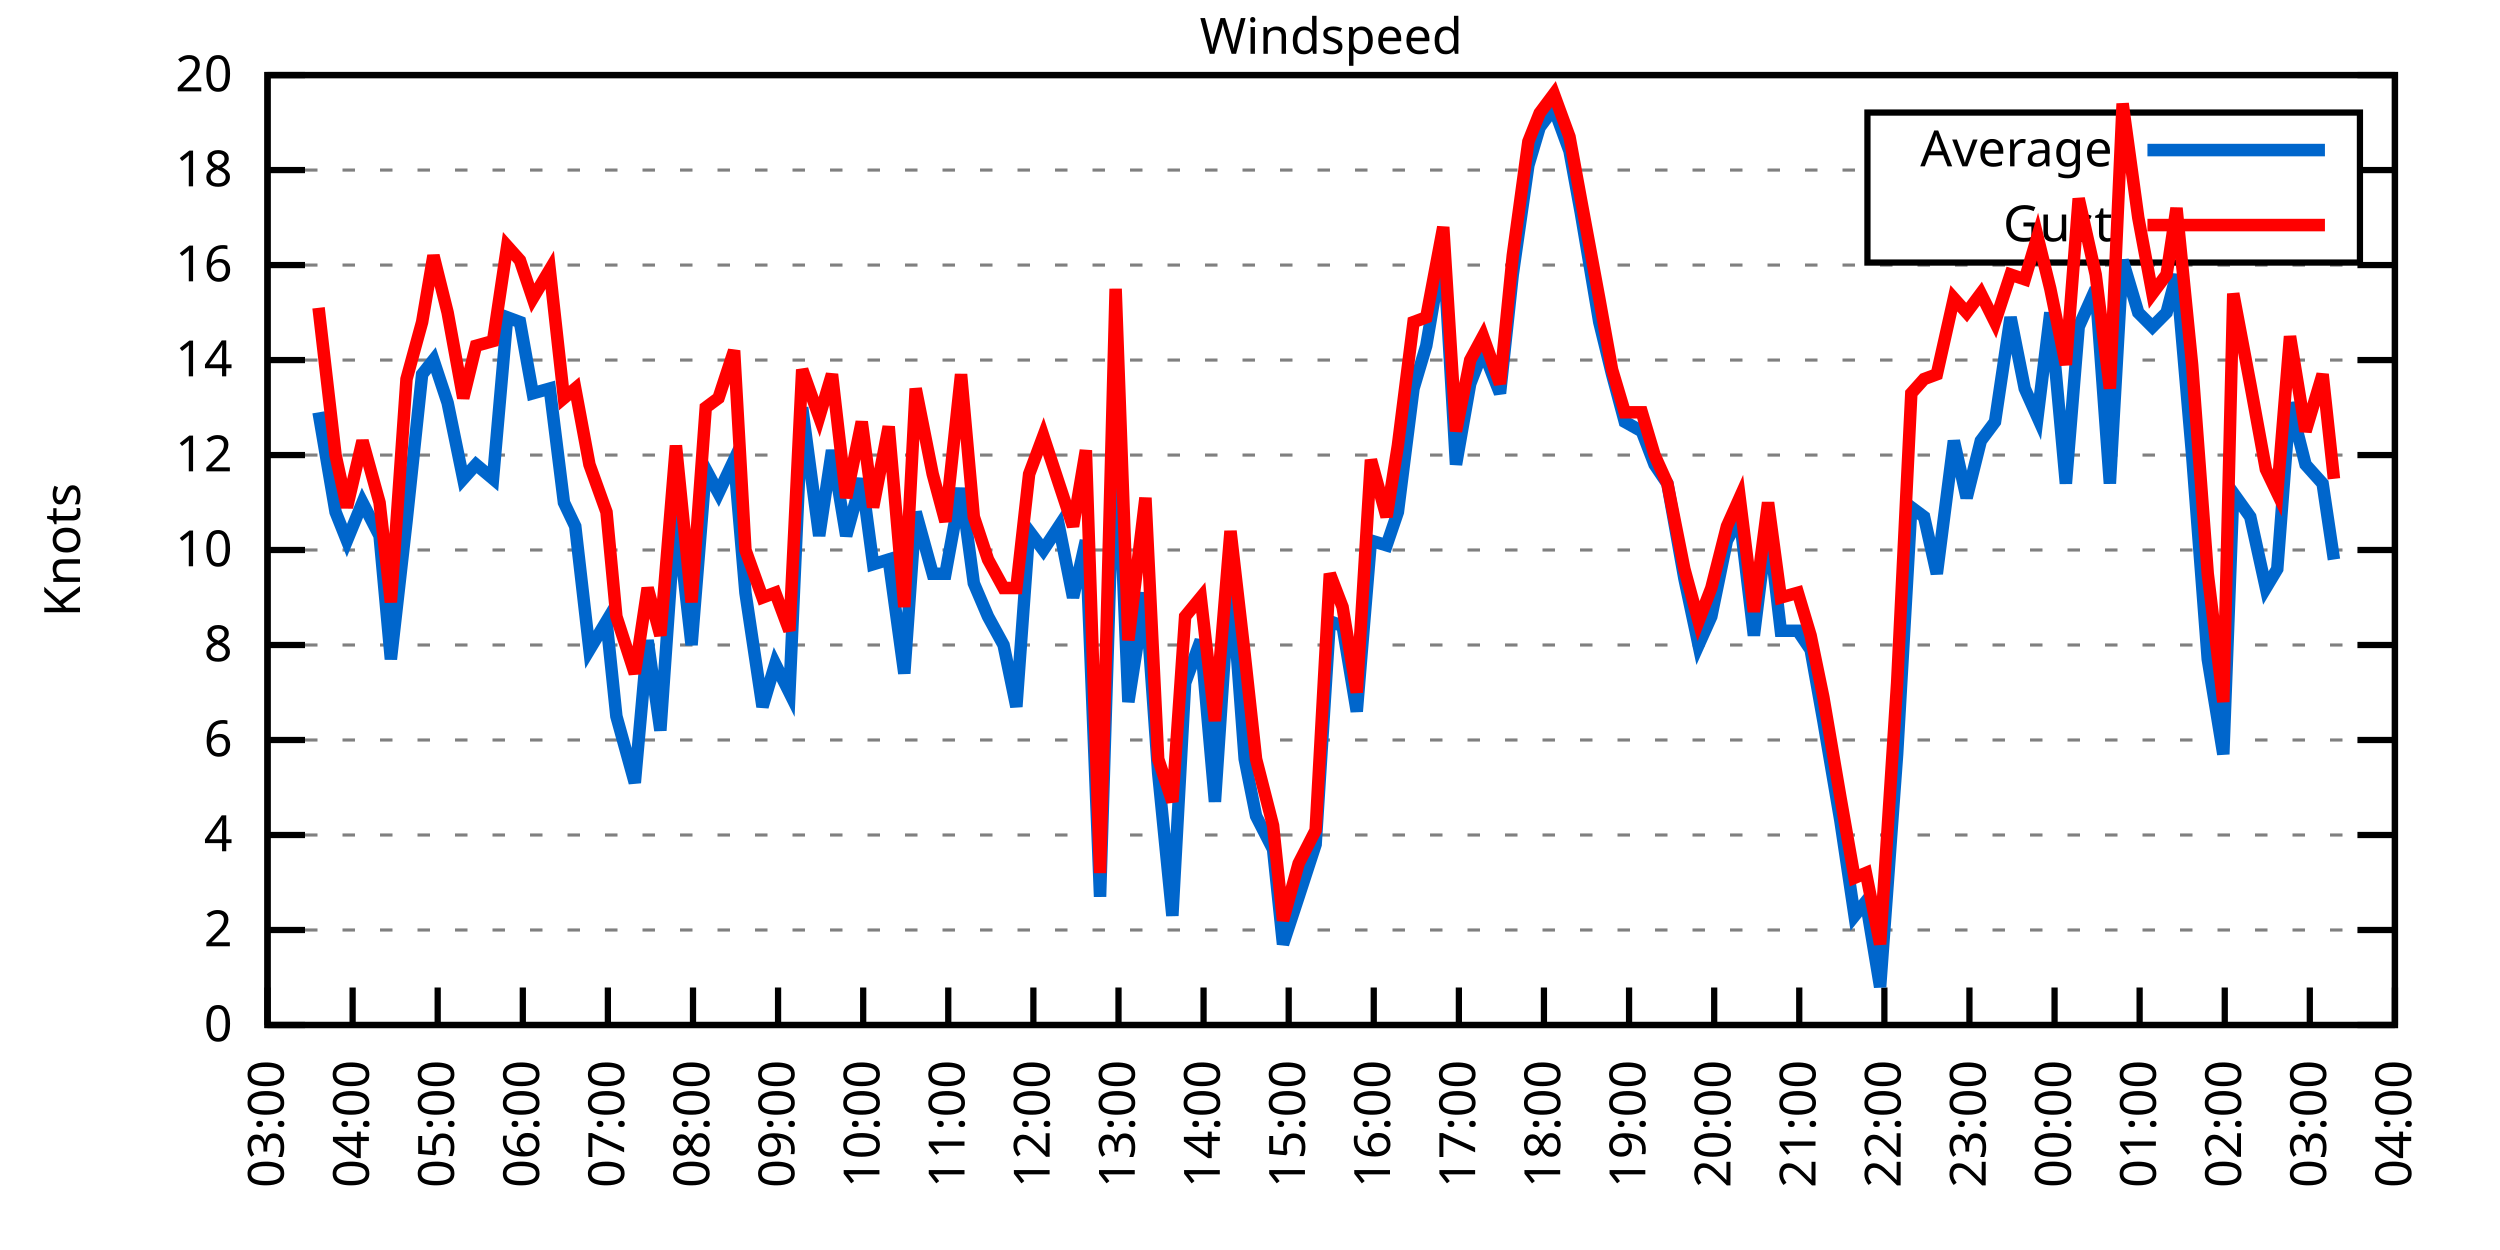
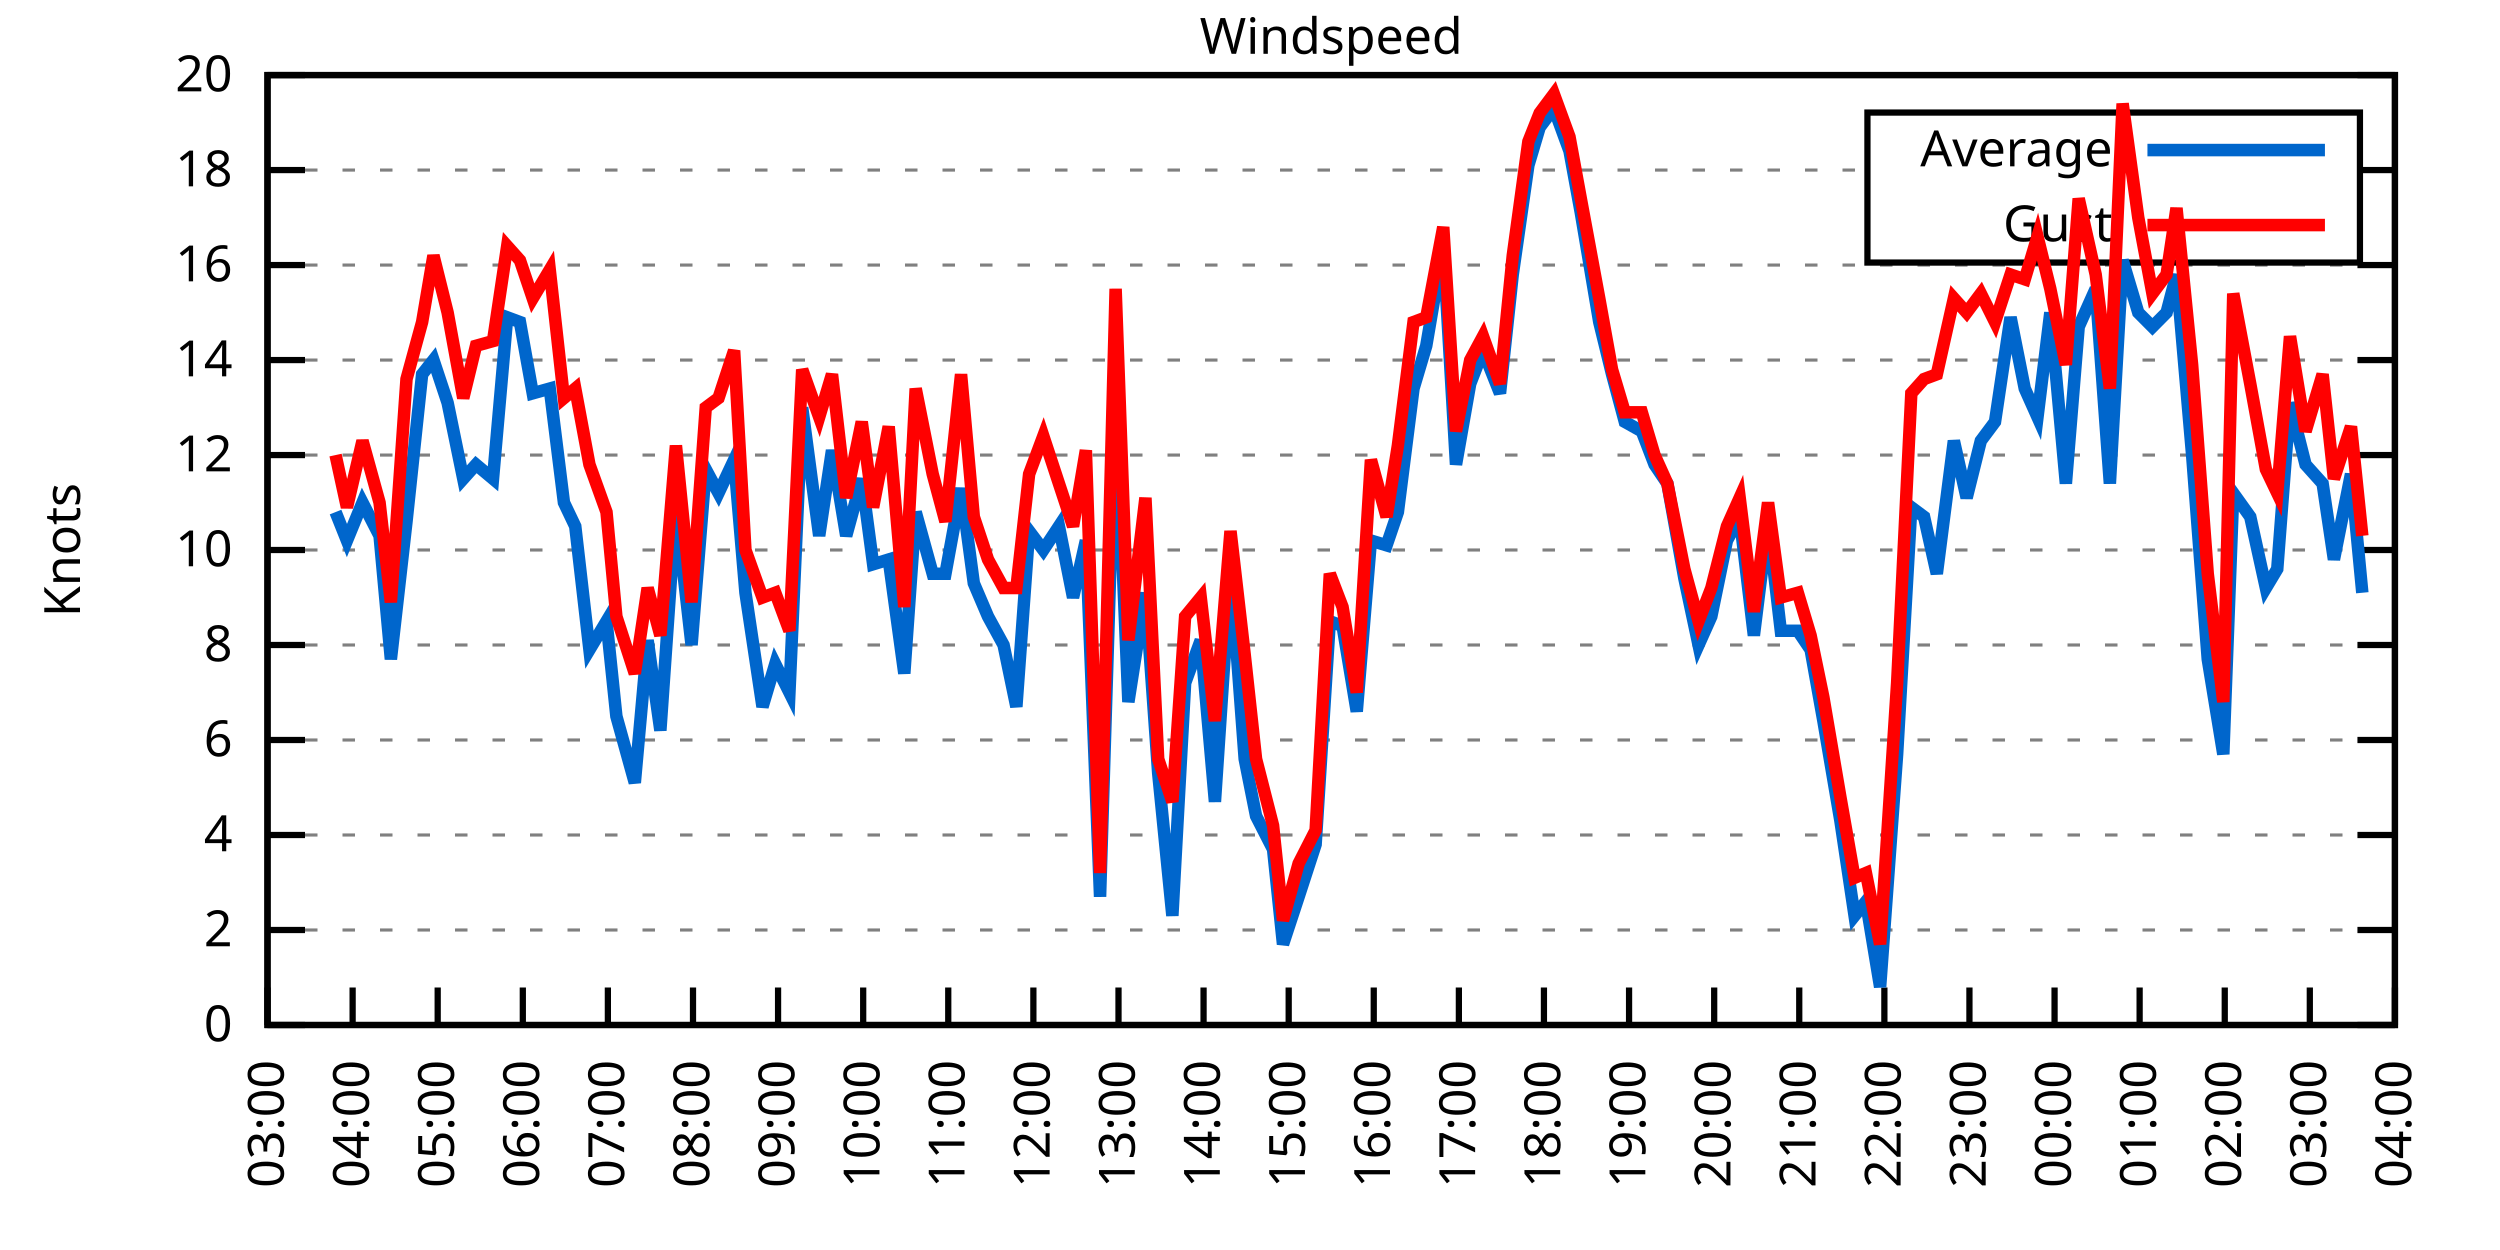
<svg xmlns="http://www.w3.org/2000/svg" xmlns:xlink="http://www.w3.org/1999/xlink" width="400" height="200" viewBox="0 0 400 200">
  <g id="gnuplot_canvas">
    <rect x="0" y="0" width="400" height="200" fill="none" />
    <defs>
      <circle id="gpDot" r="0.5" stroke-width="0.5" stroke="currentColor" />
      <path id="gpPt0" stroke-width="0.333" stroke="currentColor" d="M-1,0 h2 M0,-1 v2" />
      <path id="gpPt1" stroke-width="0.333" stroke="currentColor" d="M-1,-1 L1,1 M1,-1 L-1,1" />
      <path id="gpPt2" stroke-width="0.333" stroke="currentColor" d="M-1,0 L1,0 M0,-1 L0,1 M-1,-1 L1,1 M-1,1 L1,-1" />
      <rect id="gpPt3" stroke-width="0.333" stroke="currentColor" x="-1" y="-1" width="2" height="2" />
      <rect id="gpPt4" stroke-width="0.333" stroke="currentColor" fill="currentColor" x="-1" y="-1" width="2" height="2" />
      <circle id="gpPt5" stroke-width="0.333" stroke="currentColor" cx="0" cy="0" r="1" />
      <use xlink:href="#gpPt5" id="gpPt6" fill="currentColor" stroke="none" />
      <path id="gpPt7" stroke-width="0.333" stroke="currentColor" d="M0,-1.33 L-1.33,0.67 L1.33,0.67 z" />
      <use xlink:href="#gpPt7" id="gpPt8" fill="currentColor" stroke="none" />
      <use xlink:href="#gpPt7" id="gpPt9" stroke="currentColor" transform="rotate(180)" />
      <use xlink:href="#gpPt9" id="gpPt10" fill="currentColor" stroke="none" />
      <use xlink:href="#gpPt3" id="gpPt11" stroke="currentColor" transform="rotate(45)" />
      <use xlink:href="#gpPt11" id="gpPt12" fill="currentColor" stroke="none" />
      <path id="gpPt13" stroke-width="0.333" stroke="currentColor" d="M0,1.330 L1.265,0.411 L0.782,-1.067 L-0.782,-1.076 L-1.265,0.411 z" />
      <use xlink:href="#gpPt13" id="gpPt14" fill="currentColor" stroke="none" />
      <filter id="textbox" filterUnits="objectBoundingBox" x="0" y="0" height="1" width="1">
        <feFlood flood-color="white" flood-opacity="1" result="bgnd" />
        <feComposite in="SourceGraphic" in2="bgnd" operator="atop" />
      </filter>
      <filter id="greybox" filterUnits="objectBoundingBox" x="0" y="0" height="1" width="1">
        <feFlood flood-color="lightgrey" flood-opacity="1" result="grey" />
        <feComposite in="SourceGraphic" in2="grey" operator="atop" />
      </filter>
    </defs>
    <g fill="none" color="white" stroke="currentColor" stroke-width="1.00" stroke-linecap="butt" stroke-linejoin="miter">
</g>
    <g fill="none" color="black" stroke="currentColor" stroke-width="1.00" stroke-linecap="butt" stroke-linejoin="miter">
      <g stroke="none" shape-rendering="crispEdges">
        <polygon fill="rgb(255, 255, 255)" points="42.80,164.00 383.18,164.00 383.18,12.02 42.80,12.02 " />
      </g>
    </g>
    <g fill="none" color="black" stroke="currentColor" stroke-width="1.00" stroke-linecap="butt" stroke-linejoin="miter">
</g>
    <g fill="none" color="black" stroke="black" stroke-width="0.50" stroke-linecap="butt" stroke-linejoin="miter">
</g>
    <g fill="none" color="gray" stroke="currentColor" stroke-width="0.50" stroke-linecap="butt" stroke-linejoin="miter">
      <path stroke="gray" stroke-dasharray="2,4" class="gridline" d="M42.80,164.00 L383.19,164.00  " />
    </g>
    <g fill="none" color="gray" stroke="gray" stroke-width="1.00" stroke-linecap="butt" stroke-linejoin="miter">
</g>
    <g fill="none" color="black" stroke="currentColor" stroke-width="1.00" stroke-linecap="butt" stroke-linejoin="miter">
      <path stroke="black" d="M42.80,164.00 L48.80,164.00 M383.19,164.00 L377.19,164.00  " />
      <g transform="translate(37.20,166.60)" stroke="none" fill="black" font-family="Sans" font-size="8.00" text-anchor="end">
        <text>
          <tspan font-family="Sans"> 0</tspan>
        </text>
      </g>
    </g>
    <g fill="none" color="black" stroke="currentColor" stroke-width="1.00" stroke-linecap="butt" stroke-linejoin="miter">
</g>
    <g fill="none" color="black" stroke="black" stroke-width="0.50" stroke-linecap="butt" stroke-linejoin="miter">
</g>
    <g fill="none" color="gray" stroke="currentColor" stroke-width="0.50" stroke-linecap="butt" stroke-linejoin="miter">
      <path stroke="gray" stroke-dasharray="2,4" class="gridline" d="M42.80,148.80 L383.19,148.80  " />
    </g>
    <g fill="none" color="gray" stroke="gray" stroke-width="1.00" stroke-linecap="butt" stroke-linejoin="miter">
</g>
    <g fill="none" color="black" stroke="currentColor" stroke-width="1.00" stroke-linecap="butt" stroke-linejoin="miter">
      <path stroke="black" d="M42.80,148.80 L48.80,148.80 M383.19,148.80 L377.19,148.80  " />
      <g transform="translate(37.20,151.40)" stroke="none" fill="black" font-family="Sans" font-size="8.00" text-anchor="end">
        <text>
          <tspan font-family="Sans"> 2</tspan>
        </text>
      </g>
    </g>
    <g fill="none" color="black" stroke="currentColor" stroke-width="1.00" stroke-linecap="butt" stroke-linejoin="miter">
</g>
    <g fill="none" color="black" stroke="black" stroke-width="0.50" stroke-linecap="butt" stroke-linejoin="miter">
</g>
    <g fill="none" color="gray" stroke="currentColor" stroke-width="0.50" stroke-linecap="butt" stroke-linejoin="miter">
      <path stroke="gray" stroke-dasharray="2,4" class="gridline" d="M42.80,133.60 L383.19,133.60  " />
    </g>
    <g fill="none" color="gray" stroke="gray" stroke-width="1.00" stroke-linecap="butt" stroke-linejoin="miter">
</g>
    <g fill="none" color="black" stroke="currentColor" stroke-width="1.00" stroke-linecap="butt" stroke-linejoin="miter">
      <path stroke="black" d="M42.80,133.60 L48.80,133.60 M383.19,133.60 L377.19,133.60  " />
      <g transform="translate(37.20,136.20)" stroke="none" fill="black" font-family="Sans" font-size="8.00" text-anchor="end">
        <text>
          <tspan font-family="Sans"> 4</tspan>
        </text>
      </g>
    </g>
    <g fill="none" color="black" stroke="currentColor" stroke-width="1.00" stroke-linecap="butt" stroke-linejoin="miter">
</g>
    <g fill="none" color="black" stroke="black" stroke-width="0.50" stroke-linecap="butt" stroke-linejoin="miter">
</g>
    <g fill="none" color="gray" stroke="currentColor" stroke-width="0.50" stroke-linecap="butt" stroke-linejoin="miter">
      <path stroke="gray" stroke-dasharray="2,4" class="gridline" d="M42.80,118.40 L383.19,118.40  " />
    </g>
    <g fill="none" color="gray" stroke="gray" stroke-width="1.00" stroke-linecap="butt" stroke-linejoin="miter">
</g>
    <g fill="none" color="black" stroke="currentColor" stroke-width="1.00" stroke-linecap="butt" stroke-linejoin="miter">
      <path stroke="black" d="M42.80,118.40 L48.80,118.40 M383.19,118.40 L377.19,118.40  " />
      <g transform="translate(37.20,121.00)" stroke="none" fill="black" font-family="Sans" font-size="8.00" text-anchor="end">
        <text>
          <tspan font-family="Sans"> 6</tspan>
        </text>
      </g>
    </g>
    <g fill="none" color="black" stroke="currentColor" stroke-width="1.00" stroke-linecap="butt" stroke-linejoin="miter">
</g>
    <g fill="none" color="black" stroke="black" stroke-width="0.50" stroke-linecap="butt" stroke-linejoin="miter">
</g>
    <g fill="none" color="gray" stroke="currentColor" stroke-width="0.50" stroke-linecap="butt" stroke-linejoin="miter">
      <path stroke="gray" stroke-dasharray="2,4" class="gridline" d="M42.80,103.20 L383.19,103.20  " />
    </g>
    <g fill="none" color="gray" stroke="gray" stroke-width="1.00" stroke-linecap="butt" stroke-linejoin="miter">
</g>
    <g fill="none" color="black" stroke="currentColor" stroke-width="1.00" stroke-linecap="butt" stroke-linejoin="miter">
      <path stroke="black" d="M42.80,103.20 L48.80,103.20 M383.19,103.20 L377.19,103.20  " />
      <g transform="translate(37.20,105.80)" stroke="none" fill="black" font-family="Sans" font-size="8.00" text-anchor="end">
        <text>
          <tspan font-family="Sans"> 8</tspan>
        </text>
      </g>
    </g>
    <g fill="none" color="black" stroke="currentColor" stroke-width="1.00" stroke-linecap="butt" stroke-linejoin="miter">
</g>
    <g fill="none" color="black" stroke="black" stroke-width="0.50" stroke-linecap="butt" stroke-linejoin="miter">
</g>
    <g fill="none" color="gray" stroke="currentColor" stroke-width="0.50" stroke-linecap="butt" stroke-linejoin="miter">
      <path stroke="gray" stroke-dasharray="2,4" class="gridline" d="M42.80,88.00 L383.19,88.00  " />
    </g>
    <g fill="none" color="gray" stroke="gray" stroke-width="1.00" stroke-linecap="butt" stroke-linejoin="miter">
</g>
    <g fill="none" color="black" stroke="currentColor" stroke-width="1.00" stroke-linecap="butt" stroke-linejoin="miter">
      <path stroke="black" d="M42.80,88.00 L48.80,88.00 M383.19,88.00 L377.19,88.00  " />
      <g transform="translate(37.20,90.60)" stroke="none" fill="black" font-family="Sans" font-size="8.00" text-anchor="end">
        <text>
          <tspan font-family="Sans"> 10</tspan>
        </text>
      </g>
    </g>
    <g fill="none" color="black" stroke="currentColor" stroke-width="1.00" stroke-linecap="butt" stroke-linejoin="miter">
</g>
    <g fill="none" color="black" stroke="black" stroke-width="0.50" stroke-linecap="butt" stroke-linejoin="miter">
</g>
    <g fill="none" color="gray" stroke="currentColor" stroke-width="0.50" stroke-linecap="butt" stroke-linejoin="miter">
      <path stroke="gray" stroke-dasharray="2,4" class="gridline" d="M42.80,72.81 L383.19,72.81  " />
    </g>
    <g fill="none" color="gray" stroke="gray" stroke-width="1.00" stroke-linecap="butt" stroke-linejoin="miter">
</g>
    <g fill="none" color="black" stroke="currentColor" stroke-width="1.00" stroke-linecap="butt" stroke-linejoin="miter">
      <path stroke="black" d="M42.80,72.81 L48.80,72.81 M383.19,72.81 L377.19,72.81  " />
      <g transform="translate(37.20,75.41)" stroke="none" fill="black" font-family="Sans" font-size="8.00" text-anchor="end">
        <text>
          <tspan font-family="Sans"> 12</tspan>
        </text>
      </g>
    </g>
    <g fill="none" color="black" stroke="currentColor" stroke-width="1.00" stroke-linecap="butt" stroke-linejoin="miter">
</g>
    <g fill="none" color="black" stroke="black" stroke-width="0.50" stroke-linecap="butt" stroke-linejoin="miter">
</g>
    <g fill="none" color="gray" stroke="currentColor" stroke-width="0.50" stroke-linecap="butt" stroke-linejoin="miter">
      <path stroke="gray" stroke-dasharray="2,4" class="gridline" d="M42.80,57.61 L383.19,57.61  " />
    </g>
    <g fill="none" color="gray" stroke="gray" stroke-width="1.00" stroke-linecap="butt" stroke-linejoin="miter">
</g>
    <g fill="none" color="black" stroke="currentColor" stroke-width="1.00" stroke-linecap="butt" stroke-linejoin="miter">
      <path stroke="black" d="M42.80,57.61 L48.80,57.61 M383.19,57.61 L377.19,57.61  " />
      <g transform="translate(37.20,60.21)" stroke="none" fill="black" font-family="Sans" font-size="8.00" text-anchor="end">
        <text>
          <tspan font-family="Sans"> 14</tspan>
        </text>
      </g>
    </g>
    <g fill="none" color="black" stroke="currentColor" stroke-width="1.00" stroke-linecap="butt" stroke-linejoin="miter">
</g>
    <g fill="none" color="black" stroke="black" stroke-width="0.50" stroke-linecap="butt" stroke-linejoin="miter">
</g>
    <g fill="none" color="gray" stroke="currentColor" stroke-width="0.50" stroke-linecap="butt" stroke-linejoin="miter">
      <path stroke="gray" stroke-dasharray="2,4" class="gridline" d="M42.80,42.41 L383.19,42.41  " />
    </g>
    <g fill="none" color="gray" stroke="gray" stroke-width="1.00" stroke-linecap="butt" stroke-linejoin="miter">
</g>
    <g fill="none" color="black" stroke="currentColor" stroke-width="1.00" stroke-linecap="butt" stroke-linejoin="miter">
      <path stroke="black" d="M42.80,42.41 L48.80,42.41 M383.19,42.41 L377.19,42.41  " />
      <g transform="translate(37.20,45.01)" stroke="none" fill="black" font-family="Sans" font-size="8.00" text-anchor="end">
        <text>
          <tspan font-family="Sans"> 16</tspan>
        </text>
      </g>
    </g>
    <g fill="none" color="black" stroke="currentColor" stroke-width="1.00" stroke-linecap="butt" stroke-linejoin="miter">
</g>
    <g fill="none" color="black" stroke="black" stroke-width="0.50" stroke-linecap="butt" stroke-linejoin="miter">
</g>
    <g fill="none" color="gray" stroke="currentColor" stroke-width="0.50" stroke-linecap="butt" stroke-linejoin="miter">
      <path stroke="gray" stroke-dasharray="2,4" class="gridline" d="M42.80,27.21 L298.79,27.21 M377.59,27.21 L383.19,27.21  " />
    </g>
    <g fill="none" color="gray" stroke="gray" stroke-width="1.00" stroke-linecap="butt" stroke-linejoin="miter">
</g>
    <g fill="none" color="black" stroke="currentColor" stroke-width="1.00" stroke-linecap="butt" stroke-linejoin="miter">
      <path stroke="black" d="M42.80,27.21 L48.80,27.21 M383.19,27.21 L377.19,27.21  " />
      <g transform="translate(37.20,29.81)" stroke="none" fill="black" font-family="Sans" font-size="8.00" text-anchor="end">
        <text>
          <tspan font-family="Sans"> 18</tspan>
        </text>
      </g>
    </g>
    <g fill="none" color="black" stroke="currentColor" stroke-width="1.00" stroke-linecap="butt" stroke-linejoin="miter">
</g>
    <g fill="none" color="black" stroke="black" stroke-width="0.50" stroke-linecap="butt" stroke-linejoin="miter">
</g>
    <g fill="none" color="gray" stroke="currentColor" stroke-width="0.50" stroke-linecap="butt" stroke-linejoin="miter">
      <path stroke="gray" stroke-dasharray="2,4" class="gridline" d="M42.80,12.01 L383.19,12.01  " />
    </g>
    <g fill="none" color="gray" stroke="gray" stroke-width="1.00" stroke-linecap="butt" stroke-linejoin="miter">
</g>
    <g fill="none" color="black" stroke="currentColor" stroke-width="1.00" stroke-linecap="butt" stroke-linejoin="miter">
      <path stroke="black" d="M42.80,12.01 L48.80,12.01 M383.19,12.01 L377.19,12.01  " />
      <g transform="translate(37.20,14.61)" stroke="none" fill="black" font-family="Sans" font-size="8.00" text-anchor="end">
        <text>
          <tspan font-family="Sans"> 20</tspan>
        </text>
      </g>
    </g>
    <g fill="none" color="black" stroke="currentColor" stroke-width="1.00" stroke-linecap="butt" stroke-linejoin="miter">
      <path stroke="black" d="M42.80,164.00 L42.80,158.00  " />
      <g transform="translate(45.40,169.60) rotate(270.00)" stroke="none" fill="black" font-family="Sans" font-size="8.00" text-anchor="end">
        <text>
          <tspan font-family="Sans">03:00</tspan>
        </text>
      </g>
    </g>
    <g fill="none" color="black" stroke="currentColor" stroke-width="1.00" stroke-linecap="butt" stroke-linejoin="miter">
      <path stroke="black" d="M56.42,164.00 L56.42,158.00  " />
      <g transform="translate(59.02,169.60) rotate(270.00)" stroke="none" fill="black" font-family="Sans" font-size="8.00" text-anchor="end">
        <text>
          <tspan font-family="Sans">04:00</tspan>
        </text>
      </g>
    </g>
    <g fill="none" color="black" stroke="currentColor" stroke-width="1.00" stroke-linecap="butt" stroke-linejoin="miter">
      <path stroke="black" d="M70.03,164.00 L70.03,158.00  " />
      <g transform="translate(72.63,169.60) rotate(270.00)" stroke="none" fill="black" font-family="Sans" font-size="8.00" text-anchor="end">
        <text>
          <tspan font-family="Sans">05:00</tspan>
        </text>
      </g>
    </g>
    <g fill="none" color="black" stroke="currentColor" stroke-width="1.00" stroke-linecap="butt" stroke-linejoin="miter">
      <path stroke="black" d="M83.65,164.00 L83.65,158.00  " />
      <g transform="translate(86.25,169.60) rotate(270.00)" stroke="none" fill="black" font-family="Sans" font-size="8.00" text-anchor="end">
        <text>
          <tspan font-family="Sans">06:00</tspan>
        </text>
      </g>
    </g>
    <g fill="none" color="black" stroke="currentColor" stroke-width="1.00" stroke-linecap="butt" stroke-linejoin="miter">
      <path stroke="black" d="M97.26,164.00 L97.26,158.00  " />
      <g transform="translate(99.86,169.60) rotate(270.00)" stroke="none" fill="black" font-family="Sans" font-size="8.00" text-anchor="end">
        <text>
          <tspan font-family="Sans">07:00</tspan>
        </text>
      </g>
    </g>
    <g fill="none" color="black" stroke="currentColor" stroke-width="1.00" stroke-linecap="butt" stroke-linejoin="miter">
      <path stroke="black" d="M110.88,164.00 L110.88,158.00  " />
      <g transform="translate(113.48,169.60) rotate(270.00)" stroke="none" fill="black" font-family="Sans" font-size="8.00" text-anchor="end">
        <text>
          <tspan font-family="Sans">08:00</tspan>
        </text>
      </g>
    </g>
    <g fill="none" color="black" stroke="currentColor" stroke-width="1.00" stroke-linecap="butt" stroke-linejoin="miter">
      <path stroke="black" d="M124.49,164.00 L124.49,158.00  " />
      <g transform="translate(127.09,169.60) rotate(270.00)" stroke="none" fill="black" font-family="Sans" font-size="8.00" text-anchor="end">
        <text>
          <tspan font-family="Sans">09:00</tspan>
        </text>
      </g>
    </g>
    <g fill="none" color="black" stroke="currentColor" stroke-width="1.00" stroke-linecap="butt" stroke-linejoin="miter">
      <path stroke="black" d="M138.11,164.00 L138.11,158.00  " />
      <g transform="translate(140.71,169.60) rotate(270.00)" stroke="none" fill="black" font-family="Sans" font-size="8.00" text-anchor="end">
        <text>
          <tspan font-family="Sans">10:00</tspan>
        </text>
      </g>
    </g>
    <g fill="none" color="black" stroke="currentColor" stroke-width="1.00" stroke-linecap="butt" stroke-linejoin="miter">
      <path stroke="black" d="M151.72,164.00 L151.72,158.00  " />
      <g transform="translate(154.32,169.60) rotate(270.00)" stroke="none" fill="black" font-family="Sans" font-size="8.00" text-anchor="end">
        <text>
          <tspan font-family="Sans">11:00</tspan>
        </text>
      </g>
    </g>
    <g fill="none" color="black" stroke="currentColor" stroke-width="1.00" stroke-linecap="butt" stroke-linejoin="miter">
      <path stroke="black" d="M165.34,164.00 L165.34,158.00  " />
      <g transform="translate(167.94,169.60) rotate(270.00)" stroke="none" fill="black" font-family="Sans" font-size="8.00" text-anchor="end">
        <text>
          <tspan font-family="Sans">12:00</tspan>
        </text>
      </g>
    </g>
    <g fill="none" color="black" stroke="currentColor" stroke-width="1.00" stroke-linecap="butt" stroke-linejoin="miter">
      <path stroke="black" d="M178.96,164.00 L178.96,158.00  " />
      <g transform="translate(181.56,169.60) rotate(270.00)" stroke="none" fill="black" font-family="Sans" font-size="8.00" text-anchor="end">
        <text>
          <tspan font-family="Sans">13:00</tspan>
        </text>
      </g>
    </g>
    <g fill="none" color="black" stroke="currentColor" stroke-width="1.00" stroke-linecap="butt" stroke-linejoin="miter">
      <path stroke="black" d="M192.57,164.00 L192.57,158.00  " />
      <g transform="translate(195.17,169.60) rotate(270.00)" stroke="none" fill="black" font-family="Sans" font-size="8.00" text-anchor="end">
        <text>
          <tspan font-family="Sans">14:00</tspan>
        </text>
      </g>
    </g>
    <g fill="none" color="black" stroke="currentColor" stroke-width="1.00" stroke-linecap="butt" stroke-linejoin="miter">
      <path stroke="black" d="M206.19,164.00 L206.19,158.00  " />
      <g transform="translate(208.79,169.60) rotate(270.00)" stroke="none" fill="black" font-family="Sans" font-size="8.00" text-anchor="end">
        <text>
          <tspan font-family="Sans">15:00</tspan>
        </text>
      </g>
    </g>
    <g fill="none" color="black" stroke="currentColor" stroke-width="1.00" stroke-linecap="butt" stroke-linejoin="miter">
      <path stroke="black" d="M219.80,164.00 L219.80,158.00  " />
      <g transform="translate(222.40,169.60) rotate(270.00)" stroke="none" fill="black" font-family="Sans" font-size="8.00" text-anchor="end">
        <text>
          <tspan font-family="Sans">16:00</tspan>
        </text>
      </g>
    </g>
    <g fill="none" color="black" stroke="currentColor" stroke-width="1.00" stroke-linecap="butt" stroke-linejoin="miter">
      <path stroke="black" d="M233.42,164.00 L233.42,158.00  " />
      <g transform="translate(236.02,169.60) rotate(270.00)" stroke="none" fill="black" font-family="Sans" font-size="8.00" text-anchor="end">
        <text>
          <tspan font-family="Sans">17:00</tspan>
        </text>
      </g>
    </g>
    <g fill="none" color="black" stroke="currentColor" stroke-width="1.00" stroke-linecap="butt" stroke-linejoin="miter">
      <path stroke="black" d="M247.03,164.00 L247.03,158.00  " />
      <g transform="translate(249.63,169.60) rotate(270.00)" stroke="none" fill="black" font-family="Sans" font-size="8.00" text-anchor="end">
        <text>
          <tspan font-family="Sans">18:00</tspan>
        </text>
      </g>
    </g>
    <g fill="none" color="black" stroke="currentColor" stroke-width="1.00" stroke-linecap="butt" stroke-linejoin="miter">
      <path stroke="black" d="M260.65,164.00 L260.65,158.00  " />
      <g transform="translate(263.25,169.60) rotate(270.00)" stroke="none" fill="black" font-family="Sans" font-size="8.00" text-anchor="end">
        <text>
          <tspan font-family="Sans">19:00</tspan>
        </text>
      </g>
    </g>
    <g fill="none" color="black" stroke="currentColor" stroke-width="1.00" stroke-linecap="butt" stroke-linejoin="miter">
      <path stroke="black" d="M274.27,164.00 L274.27,158.00  " />
      <g transform="translate(276.87,169.60) rotate(270.00)" stroke="none" fill="black" font-family="Sans" font-size="8.00" text-anchor="end">
        <text>
          <tspan font-family="Sans">20:00</tspan>
        </text>
      </g>
    </g>
    <g fill="none" color="black" stroke="currentColor" stroke-width="1.00" stroke-linecap="butt" stroke-linejoin="miter">
      <path stroke="black" d="M287.88,164.00 L287.88,158.00  " />
      <g transform="translate(290.48,169.60) rotate(270.00)" stroke="none" fill="black" font-family="Sans" font-size="8.00" text-anchor="end">
        <text>
          <tspan font-family="Sans">21:00</tspan>
        </text>
      </g>
    </g>
    <g fill="none" color="black" stroke="currentColor" stroke-width="1.00" stroke-linecap="butt" stroke-linejoin="miter">
      <path stroke="black" d="M301.50,164.00 L301.50,158.00  " />
      <g transform="translate(304.10,169.60) rotate(270.00)" stroke="none" fill="black" font-family="Sans" font-size="8.00" text-anchor="end">
        <text>
          <tspan font-family="Sans">22:00</tspan>
        </text>
      </g>
    </g>
    <g fill="none" color="black" stroke="currentColor" stroke-width="1.00" stroke-linecap="butt" stroke-linejoin="miter">
      <path stroke="black" d="M315.11,164.00 L315.11,158.00  " />
      <g transform="translate(317.71,169.60) rotate(270.00)" stroke="none" fill="black" font-family="Sans" font-size="8.00" text-anchor="end">
        <text>
          <tspan font-family="Sans">23:00</tspan>
        </text>
      </g>
    </g>
    <g fill="none" color="black" stroke="currentColor" stroke-width="1.00" stroke-linecap="butt" stroke-linejoin="miter">
      <path stroke="black" d="M328.73,164.00 L328.73,158.00  " />
      <g transform="translate(331.33,169.60) rotate(270.00)" stroke="none" fill="black" font-family="Sans" font-size="8.00" text-anchor="end">
        <text>
          <tspan font-family="Sans">00:00</tspan>
        </text>
      </g>
    </g>
    <g fill="none" color="black" stroke="currentColor" stroke-width="1.00" stroke-linecap="butt" stroke-linejoin="miter">
      <path stroke="black" d="M342.34,164.00 L342.34,158.00  " />
      <g transform="translate(344.94,169.60) rotate(270.00)" stroke="none" fill="black" font-family="Sans" font-size="8.00" text-anchor="end">
        <text>
          <tspan font-family="Sans">01:00</tspan>
        </text>
      </g>
    </g>
    <g fill="none" color="black" stroke="currentColor" stroke-width="1.00" stroke-linecap="butt" stroke-linejoin="miter">
      <path stroke="black" d="M355.96,164.00 L355.96,158.00  " />
      <g transform="translate(358.56,169.60) rotate(270.00)" stroke="none" fill="black" font-family="Sans" font-size="8.00" text-anchor="end">
        <text>
          <tspan font-family="Sans">02:00</tspan>
        </text>
      </g>
    </g>
    <g fill="none" color="black" stroke="currentColor" stroke-width="1.00" stroke-linecap="butt" stroke-linejoin="miter">
      <path stroke="black" d="M369.57,164.00 L369.57,158.00  " />
      <g transform="translate(372.17,169.60) rotate(270.00)" stroke="none" fill="black" font-family="Sans" font-size="8.00" text-anchor="end">
        <text>
          <tspan font-family="Sans">03:00</tspan>
        </text>
      </g>
    </g>
    <g fill="none" color="black" stroke="currentColor" stroke-width="1.00" stroke-linecap="butt" stroke-linejoin="miter">
      <path stroke="black" d="M383.19,164.00 L383.19,158.00  " />
      <g transform="translate(385.79,169.60) rotate(270.00)" stroke="none" fill="black" font-family="Sans" font-size="8.00" text-anchor="end">
        <text>
          <tspan font-family="Sans">04:00</tspan>
        </text>
      </g>
    </g>
    <g fill="none" color="black" stroke="currentColor" stroke-width="1.00" stroke-linecap="butt" stroke-linejoin="miter">
</g>
    <g fill="none" color="black" stroke="currentColor" stroke-width="1.00" stroke-linecap="butt" stroke-linejoin="miter">
      <path stroke="black" d="M42.80,12.01 L42.80,164.00 L383.19,164.00 L383.19,12.01 L42.80,12.01 Z  " />
    </g>
    <g fill="none" color="black" stroke="currentColor" stroke-width="1.00" stroke-linecap="butt" stroke-linejoin="miter">
</g>
    <g fill="none" color="black" stroke="currentColor" stroke-width="1.00" stroke-linecap="butt" stroke-linejoin="miter">
      <path stroke="black" d="M298.79,42.01 L298.79,18.01 L377.59,18.01 L377.59,42.01 L298.79,42.01 Z  " />
    </g>
    <g id="Windspeed_plot_1">
      <g fill="none" color="white" stroke="black" stroke-width="2.00" stroke-linecap="butt" stroke-linejoin="miter">
</g>
      <g fill="none" color="black" stroke="currentColor" stroke-width="2.00" stroke-linecap="butt" stroke-linejoin="miter">
        <g transform="translate(337.99,26.61)" stroke="none" fill="black" font-family="Sans" font-size="8.00" text-anchor="end">
          <text>
            <tspan font-family="Sans">Average</tspan>
          </text>
        </g>
      </g>
      <g fill="none" color="black" stroke="currentColor" stroke-width="2.00" stroke-linecap="butt" stroke-linejoin="miter">
-         <path stroke="rgb(  0, 102, 204)" d="M343.59,24.01 L371.99,24.01 M50.97,65.97 L53.69,81.93 L55.51,86.49 L58.00,80.41 L60.73,85.73 L62.54,105.48   L65.04,83.45 L67.54,59.89 L69.35,57.61 L71.62,64.45 L74.12,76.61 L76.16,74.33 L78.88,76.61 L81.15,50.77   L83.19,51.53 L85.24,62.93 L87.96,62.17 L90.23,80.41 L92.04,84.21 L94.31,103.96 L97.04,99.40 L98.62,114.60   L101.57,125.24 L103.62,102.44 L105.66,116.88 L108.15,81.17 L110.65,103.20 L112.92,75.09 L114.96,78.89 L117.46,73.57   L119.27,94.84 L122.00,113.08 L124.04,106.24 L126.31,110.80 L128.35,65.21 L131.07,85.73 L133.12,72.05 L135.39,85.73   L137.88,76.61 L139.70,90.28 L142.19,89.52 L144.69,107.76 L146.51,81.93 L149.23,91.80 L151.27,91.80 L153.77,78.13   L155.81,93.32 L158.08,98.64 L160.57,103.20 L162.62,113.08 L164.66,84.97 L166.93,88.00 L169.43,84.21 L171.69,95.60   L173.74,86.49 L176.01,143.48 L178.50,63.69 L180.54,112.32 L183.27,94.84 L185.31,123.72 L187.58,146.52 L189.62,109.28   L192.12,102.44 L194.39,128.28 L196.88,91.04 L199.15,121.44 L200.97,130.56 L203.69,135.88 L205.28,151.08 L207.78,143.48   L210.50,135.12 L212.77,99.40 L214.81,100.16 L217.08,113.84 L219.35,86.49 L221.85,87.25 L223.66,81.93 L226.16,62.17   L228.20,55.33 L230.92,39.37 L232.96,74.33 L235.23,61.41 L237.28,56.09 L240.00,62.93 L242.04,43.93 L244.54,26.45   L246.35,20.37 L248.62,17.33 L251.12,24.17 L252.93,34.05 L255.88,51.53 L257.93,59.89 L259.97,67.49 L262.69,69.01   L264.73,74.33 L266.78,77.37 L269.50,92.56 L271.77,103.20 L273.81,98.64 L276.31,86.49 L278.35,82.69 L280.62,101.68   L282.89,83.45 L284.93,100.92 L287.65,100.92 L289.70,103.96 L291.74,115.36 L294.46,131.32 L296.73,146.52 L298.55,144.24   L300.82,157.92 L303.54,120.68 L305.81,81.17 L307.85,82.69 L309.89,91.80 L312.62,70.53 L314.66,79.65 L316.93,70.53   L319.20,67.49 L321.69,50.77 L323.96,62.17 L326.00,66.73 L328.05,50.01 L330.54,77.37 L332.59,52.29 L335.31,46.21   L337.58,77.37 L339.62,41.65 L342.12,50.01 L344.39,52.29 L346.65,50.01 L348.24,43.93 L350.74,72.81 L353.24,105.48   L355.73,120.68 L357.32,78.89 L360.04,82.69 L362.54,94.08 L364.36,91.04 L366.40,64.45 L368.89,74.33 L371.62,77.37   L373.43,89.52  " />
+         <path stroke="rgb(  0, 102, 204)" d="M343.59,24.01 L371.99,24.01 M53.69,81.93 L55.51,86.49 L58.00,80.41 L60.73,85.73 L62.54,105.48 L65.04,83.45   L67.54,59.89 L69.35,57.61 L71.62,64.45 L74.12,76.61 L76.16,74.33 L78.88,76.61 L81.15,50.77 L83.19,51.53   L85.24,62.93 L87.96,62.17 L90.23,80.41 L92.04,84.21 L94.31,103.96 L97.04,99.40 L98.62,114.60 L101.57,125.24   L103.62,102.44 L105.66,116.88 L108.15,81.17 L110.65,103.20 L112.92,75.09 L114.96,78.89 L117.46,73.57 L119.27,94.84   L122.00,113.08 L124.04,106.24 L126.31,110.80 L128.35,65.21 L131.07,85.73 L133.12,72.05 L135.39,85.73 L137.88,76.61   L139.70,90.28 L142.19,89.52 L144.69,107.76 L146.51,81.93 L149.23,91.80 L151.27,91.80 L153.77,78.13 L155.81,93.32   L158.08,98.64 L160.57,103.20 L162.62,113.08 L164.66,84.97 L166.93,88.00 L169.43,84.21 L171.69,95.60 L173.74,86.49   L176.01,143.48 L178.50,63.69 L180.54,112.32 L183.27,94.84 L185.31,123.72 L187.58,146.52 L189.62,109.28 L192.12,102.44   L194.39,128.28 L196.88,91.04 L199.15,121.44 L200.97,130.56 L203.69,135.88 L205.28,151.08 L207.78,143.48 L210.50,135.12   L212.77,99.40 L214.81,100.16 L217.08,113.84 L219.35,86.49 L221.85,87.25 L223.66,81.93 L226.16,62.17 L228.20,55.33   L230.92,39.37 L232.96,74.33 L235.23,61.41 L237.28,56.09 L240.00,62.93 L242.04,43.93 L244.54,26.45 L246.35,20.37   L248.62,17.33 L251.12,24.17 L252.93,34.05 L255.88,51.53 L257.93,59.89 L259.97,67.49 L262.69,69.01 L264.73,74.33   L266.78,77.37 L269.50,92.56 L271.77,103.20 L273.81,98.64 L276.31,86.49 L278.35,82.69 L280.62,101.68 L282.89,83.45   L284.93,100.92 L287.65,100.92 L289.70,103.96 L291.74,115.36 L294.46,131.32 L296.73,146.52 L298.55,144.24 L300.82,157.92   L303.54,120.68 L305.81,81.17 L307.85,82.69 L309.89,91.80 L312.62,70.53 L314.66,79.65 L316.93,70.53 L319.20,67.49   L321.69,50.77 L323.96,62.17 L326.00,66.73 L328.05,50.01 L330.54,77.37 L332.59,52.29 L335.31,46.21 L337.58,77.37   L339.62,41.65 L342.12,50.01 L344.39,52.29 L346.65,50.01 L348.24,43.93 L350.74,72.81 L353.24,105.48 L355.73,120.68   L357.32,78.89 L360.04,82.69 L362.54,94.08 L364.36,91.04 L366.40,64.45 L368.89,74.33 L371.62,77.37 L373.43,89.52   L376.16,75.85 L377.97,94.84  " />
      </g>
    </g>
    <g id="Windspeed_plot_2">
      <g fill="none" color="black" stroke="currentColor" stroke-width="2.00" stroke-linecap="butt" stroke-linejoin="miter">
        <g transform="translate(337.99,38.61)" stroke="none" fill="black" font-family="Sans" font-size="8.00" text-anchor="end">
          <text>
            <tspan font-family="Sans">Gust</tspan>
          </text>
        </g>
      </g>
      <g fill="none" color="black" stroke="currentColor" stroke-width="2.00" stroke-linecap="butt" stroke-linejoin="miter">
-         <path stroke="rgb(255,   0,   0)" d="M343.59,36.01 L371.99,36.01 M50.97,49.25 L53.69,72.81 L55.51,81.17 L58.00,70.53 L60.73,80.41 L62.54,96.36   L65.04,60.65 L67.54,51.53 L69.35,40.89 L71.62,50.01 L74.12,63.69 L76.16,55.33 L78.88,54.57 L81.15,39.37   L83.19,41.65 L85.24,47.73 L87.96,43.17 L90.23,63.69 L92.04,62.17 L94.31,74.33 L97.04,81.93 L98.62,98.64   L101.57,107.76 L103.62,94.08 L105.66,101.68 L108.15,71.29 L110.65,96.36 L112.92,65.21 L114.96,63.69 L117.46,56.09   L119.27,88.00 L122.00,95.60 L124.04,94.84 L126.31,100.92 L128.35,59.13 L131.07,66.73 L133.12,59.89 L135.39,79.65   L137.88,67.49 L139.70,81.17 L142.19,68.25 L144.69,97.12 L146.51,62.17 L149.23,75.85 L151.27,83.45 L153.77,59.89   L155.81,82.69 L158.08,89.52 L160.57,94.08 L162.62,94.08 L164.66,75.85 L166.93,69.77 L169.43,77.37 L171.69,84.21   L173.74,72.05 L176.01,139.68 L178.50,46.21 L180.54,102.44 L183.27,79.65 L185.31,121.44 L187.58,128.28 L189.62,98.64   L192.12,95.60 L194.39,115.36 L196.88,84.97 L199.15,104.72 L200.97,121.44 L203.69,132.08 L205.28,147.28 L207.78,138.16   L210.50,132.84 L212.77,91.80 L214.81,97.12 L217.08,110.80 L219.35,73.57 L221.85,82.69 L223.66,71.29 L226.16,51.53   L228.20,50.77 L230.92,36.33 L232.96,69.01 L235.23,57.61 L237.28,53.81 L240.00,61.41 L242.04,40.89 L244.54,22.65   L246.35,18.09 L248.62,15.05 L251.12,21.89 L252.93,31.77 L255.88,47.73 L257.93,59.13 L259.97,65.97 L262.69,65.97   L264.73,72.81 L266.78,77.37 L269.50,91.04 L271.77,99.40 L273.81,94.08 L276.31,84.21 L278.35,79.65 L280.62,97.88   L282.89,80.41 L284.93,95.60 L287.65,94.84 L289.70,101.68 L291.74,111.56 L294.46,127.52 L296.73,140.44 L298.55,139.68   L300.82,151.08 L303.54,109.28 L305.81,62.93 L307.85,60.65 L309.89,59.89 L312.62,47.73 L314.66,50.01 L316.93,46.97   L319.20,51.53 L321.69,43.93 L323.96,44.69 L326.00,37.85 L328.05,46.21 L330.54,58.37 L332.59,31.77 L335.31,43.93   L337.58,62.17 L339.62,16.57 L342.12,34.81 L344.39,46.97 L346.65,43.93 L348.24,33.29 L350.74,58.37 L353.24,91.80   L355.73,112.32 L357.32,46.97 L360.04,61.41 L362.54,75.09 L364.36,78.89 L366.40,53.81 L368.89,69.01 L371.62,59.89   L373.43,76.61  " />
+         <path stroke="rgb(255,   0,   0)" d="M343.59,36.01 L371.99,36.01 M53.69,72.81 L55.51,81.17 L58.00,70.53 L60.73,80.41 L62.54,96.36 L65.04,60.65   L67.54,51.53 L69.35,40.89 L71.62,50.01 L74.12,63.69 L76.16,55.33 L78.88,54.57 L81.15,39.37 L83.19,41.65   L85.24,47.73 L87.96,43.17 L90.23,63.69 L92.04,62.17 L94.31,74.33 L97.04,81.93 L98.62,98.64 L101.57,107.76   L103.62,94.08 L105.66,101.68 L108.15,71.29 L110.65,96.36 L112.92,65.21 L114.96,63.69 L117.46,56.09 L119.27,88.00   L122.00,95.60 L124.04,94.84 L126.31,100.92 L128.35,59.13 L131.07,66.73 L133.12,59.89 L135.39,79.65 L137.88,67.49   L139.70,81.17 L142.19,68.25 L144.69,97.12 L146.51,62.17 L149.23,75.85 L151.27,83.45 L153.77,59.89 L155.81,82.69   L158.08,89.52 L160.57,94.08 L162.62,94.08 L164.66,75.85 L166.93,69.77 L169.43,77.37 L171.69,84.21 L173.74,72.05   L176.01,139.68 L178.50,46.21 L180.54,102.44 L183.27,79.65 L185.31,121.44 L187.58,128.28 L189.62,98.64 L192.12,95.60   L194.39,115.36 L196.88,84.97 L199.15,104.72 L200.97,121.44 L203.69,132.08 L205.28,147.28 L207.78,138.16 L210.50,132.84   L212.77,91.80 L214.81,97.12 L217.08,110.80 L219.35,73.57 L221.85,82.69 L223.66,71.29 L226.16,51.53 L228.20,50.77   L230.92,36.33 L232.96,69.01 L235.23,57.61 L237.28,53.81 L240.00,61.41 L242.04,40.89 L244.54,22.65 L246.35,18.09   L248.62,15.05 L251.12,21.89 L252.93,31.77 L255.88,47.73 L257.93,59.13 L259.97,65.97 L262.69,65.97 L264.73,72.81   L266.78,77.37 L269.50,91.04 L271.77,99.40 L273.81,94.08 L276.31,84.21 L278.35,79.65 L280.62,97.88 L282.89,80.41   L284.93,95.60 L287.65,94.84 L289.70,101.68 L291.74,111.56 L294.46,127.52 L296.73,140.44 L298.55,139.68 L300.82,151.08   L303.54,109.28 L305.81,62.93 L307.85,60.65 L309.89,59.89 L312.62,47.73 L314.66,50.01 L316.93,46.97 L319.20,51.53   L321.69,43.93 L323.96,44.69 L326.00,37.85 L328.05,46.21 L330.54,58.37 L332.59,31.77 L335.31,43.93 L337.58,62.17   L339.62,16.57 L342.12,34.81 L344.39,46.97 L346.65,43.93 L348.24,33.29 L350.74,58.37 L353.24,91.80 L355.73,112.32   L357.32,46.97 L360.04,61.41 L362.54,75.09 L364.36,78.89 L366.40,53.81 L368.89,69.01 L371.62,59.89 L373.43,76.61   L376.16,68.25 L377.97,85.73  " />
      </g>
    </g>
    <g fill="none" color="black" stroke="currentColor" stroke-width="2.00" stroke-linecap="butt" stroke-linejoin="miter">
</g>
    <g fill="none" color="black" stroke="black" stroke-width="1.00" stroke-linecap="butt" stroke-linejoin="miter">
</g>
    <g fill="none" color="black" stroke="currentColor" stroke-width="1.00" stroke-linecap="butt" stroke-linejoin="miter">
      <path stroke="black" d="M42.80,12.01 L42.80,164.00 L383.19,164.00 L383.19,12.01 L42.80,12.01 Z  " />
      <g transform="translate(12.80,88.01) rotate(270.00)" stroke="none" fill="black" font-family="Sans" font-size="8.00" text-anchor="middle">
        <text>
          <tspan font-family="Sans">Knots</tspan>
        </text>
      </g>
    </g>
    <g fill="none" color="black" stroke="currentColor" stroke-width="1.00" stroke-linecap="butt" stroke-linejoin="miter">
</g>
    <g fill="none" color="black" stroke="currentColor" stroke-width="1.00" stroke-linecap="butt" stroke-linejoin="miter">
      <g transform="translate(212.99,8.61)" stroke="none" fill="black" font-family="Sans" font-size="8.00" text-anchor="middle">
        <text>
          <tspan font-family="Sans">Windspeed</tspan>
        </text>
      </g>
    </g>
    <g fill="none" color="black" stroke="currentColor" stroke-width="1.00" stroke-linecap="butt" stroke-linejoin="miter">
</g>
  </g>
</svg>
